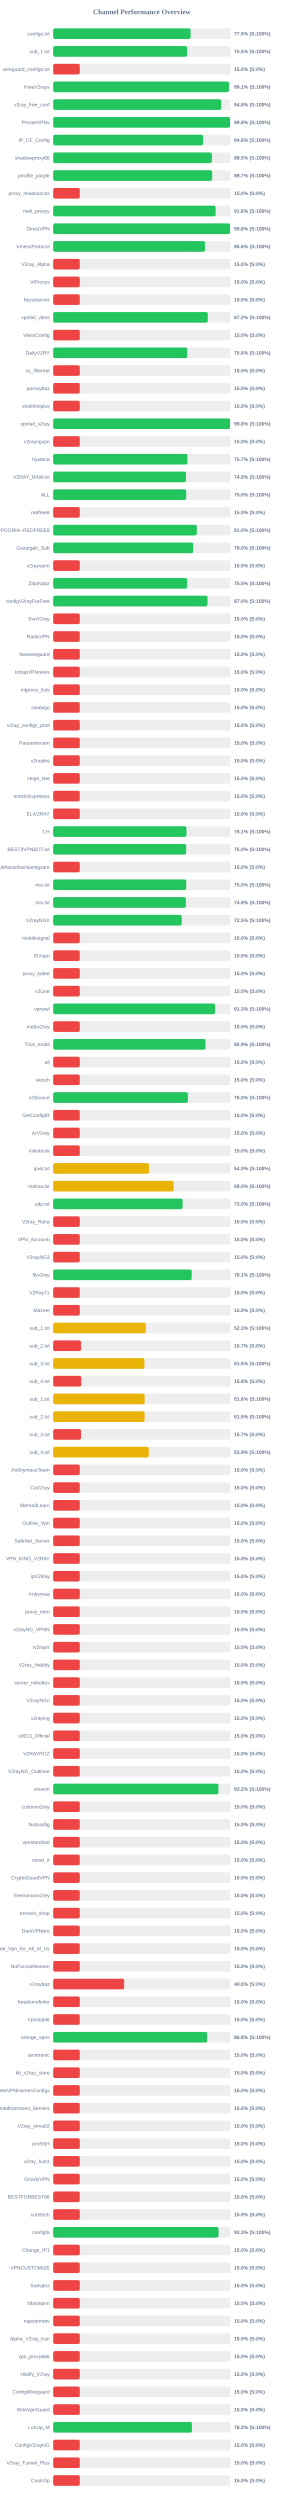
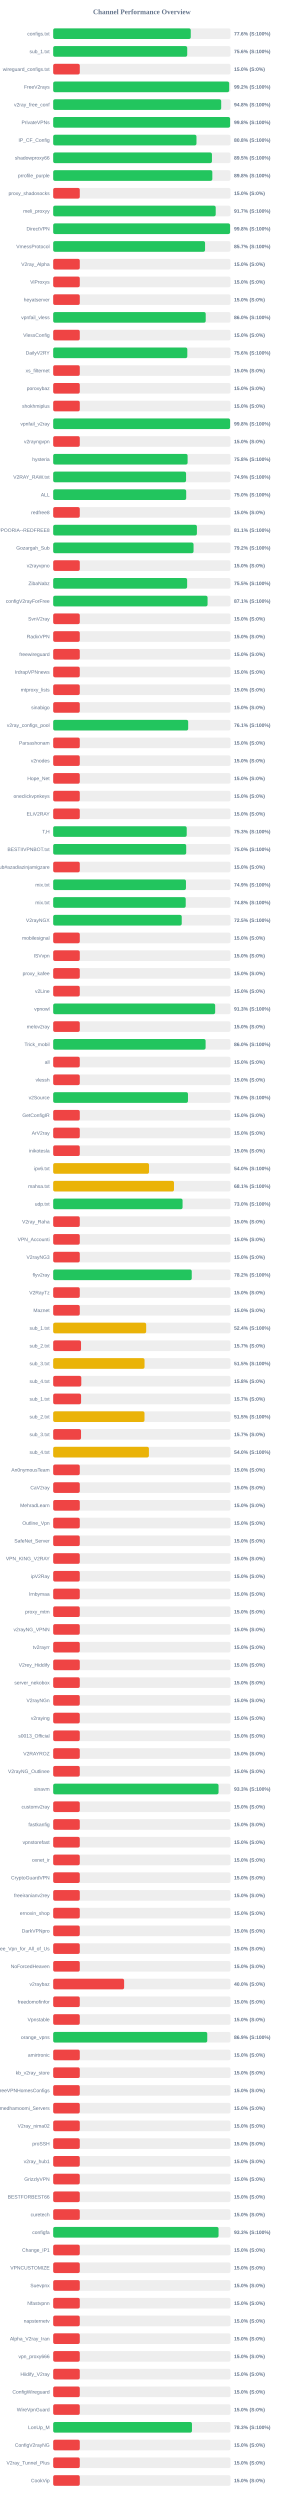
<svg xmlns="http://www.w3.org/2000/svg" width="800" height="7050" version="1.1">
  <style>
        .row { font: 14px Arial; fill: #64748b; }
        .score { font: bold 14px Arial; fill: #64748b; }
    </style>
  <text x="400" y="40" text-anchor="middle" font-size="20px" font-weight="bold" fill="#64748b">Channel Performance Overview</text>
  <rect x="150" y="80" width="500" height="30" fill="#eee" rx="5" />
-   <rect x="150" y="80" width="387.55" height="30" fill="#22c55e" rx="5" />
+   <rect x="150" y="80" width="387.95" height="30" fill="#22c55e" rx="5" />
  <text x="140" y="100" text-anchor="end" class="row">configs.txt</text>
-   <text x="660" y="100" text-anchor="start" class="score">77.5% (S:100%)</text>
+   <text x="660" y="100" text-anchor="start" class="score">77.6% (S:100%)</text>
  <rect x="150" y="130" width="500" height="30" fill="#eee" rx="5" />
-   <rect x="150" y="130" width="377.7" height="30" fill="#22c55e" rx="5" />
+   <rect x="150" y="130" width="377.95" height="30" fill="#22c55e" rx="5" />
  <text x="140" y="150" text-anchor="end" class="row">sub_1.txt</text>
-   <text x="660" y="150" text-anchor="start" class="score">75.5% (S:100%)</text>
+   <text x="660" y="150" text-anchor="start" class="score">75.6% (S:100%)</text>
  <rect x="150" y="180" width="500" height="30" fill="#eee" rx="5" />
  <rect x="150" y="180" width="75.0" height="30" fill="#ef4444" rx="5" />
  <text x="140" y="200" text-anchor="end" class="row">wireguard_configs.txt</text>
  <text x="660" y="200" text-anchor="start" class="score">15.0% (S:0%)</text>
  <rect x="150" y="230" width="500" height="30" fill="#eee" rx="5" />
-   <rect x="150" y="230" width="495.6" height="30" fill="#22c55e" rx="5" />
+   <rect x="150" y="230" width="496.25" height="30" fill="#22c55e" rx="5" />
  <text x="140" y="250" text-anchor="end" class="row">FreeV2rays</text>
-   <text x="660" y="250" text-anchor="start" class="score">99.1% (S:100%)</text>
+   <text x="660" y="250" text-anchor="start" class="score">99.2% (S:100%)</text>
  <rect x="150" y="280" width="500" height="30" fill="#eee" rx="5" />
  <rect x="150" y="280" width="473.75" height="30" fill="#22c55e" rx="5" />
  <text x="140" y="300" text-anchor="end" class="row">v2ray_free_conf</text>
  <text x="660" y="300" text-anchor="start" class="score">94.8% (S:100%)</text>
  <rect x="150" y="330" width="500" height="30" fill="#eee" rx="5" />
-   <rect x="150" y="330" width="498.75" height="30" fill="#22c55e" rx="5" />
+   <rect x="150" y="330" width="498.85" height="30" fill="#22c55e" rx="5" />
  <text x="140" y="350" text-anchor="end" class="row">PrivateVPNs</text>
  <text x="660" y="350" text-anchor="start" class="score">99.8% (S:100%)</text>
  <rect x="150" y="380" width="500" height="30" fill="#eee" rx="5" />
-   <rect x="150" y="380" width="422.85" height="30" fill="#22c55e" rx="5" />
+   <rect x="150" y="380" width="404.05" height="30" fill="#22c55e" rx="5" />
  <text x="140" y="400" text-anchor="end" class="row">IP_CF_Config</text>
-   <text x="660" y="400" text-anchor="start" class="score">84.6% (S:100%)</text>
+   <text x="660" y="400" text-anchor="start" class="score">80.8% (S:100%)</text>
  <rect x="150" y="430" width="500" height="30" fill="#eee" rx="5" />
-   <rect x="150" y="430" width="447.65" height="30" fill="#22c55e" rx="5" />
+   <rect x="150" y="430" width="447.7" height="30" fill="#22c55e" rx="5" />
  <text x="140" y="450" text-anchor="end" class="row">shadowproxy66</text>
  <text x="660" y="450" text-anchor="start" class="score">89.5% (S:100%)</text>
  <rect x="150" y="480" width="500" height="30" fill="#eee" rx="5" />
-   <rect x="150" y="480" width="448.3" height="30" fill="#22c55e" rx="5" />
+   <rect x="150" y="480" width="448.75" height="30" fill="#22c55e" rx="5" />
  <text x="140" y="500" text-anchor="end" class="row">prrofile_purple</text>
-   <text x="660" y="500" text-anchor="start" class="score">89.7% (S:100%)</text>
+   <text x="660" y="500" text-anchor="start" class="score">89.8% (S:100%)</text>
  <rect x="150" y="530" width="500" height="30" fill="#eee" rx="5" />
  <rect x="150" y="530" width="75.0" height="30" fill="#ef4444" rx="5" />
  <text x="140" y="550" text-anchor="end" class="row">proxy_shadosocks</text>
  <text x="660" y="550" text-anchor="start" class="score">15.0% (S:0%)</text>
  <rect x="150" y="580" width="500" height="30" fill="#eee" rx="5" />
-   <rect x="150" y="580" width="458.1" height="30" fill="#22c55e" rx="5" />
+   <rect x="150" y="580" width="458.3" height="30" fill="#22c55e" rx="5" />
  <text x="140" y="600" text-anchor="end" class="row">meli_proxyy</text>
-   <text x="660" y="600" text-anchor="start" class="score">91.6% (S:100%)</text>
+   <text x="660" y="600" text-anchor="start" class="score">91.7% (S:100%)</text>
  <rect x="150" y="630" width="500" height="30" fill="#eee" rx="5" />
-   <rect x="150" y="630" width="498.75" height="30" fill="#22c55e" rx="5" />
+   <rect x="150" y="630" width="498.8" height="30" fill="#22c55e" rx="5" />
  <text x="140" y="650" text-anchor="end" class="row">DirectVPN</text>
  <text x="660" y="650" text-anchor="start" class="score">99.8% (S:100%)</text>
  <rect x="150" y="680" width="500" height="30" fill="#eee" rx="5" />
-   <rect x="150" y="680" width="428.1" height="30" fill="#22c55e" rx="5" />
+   <rect x="150" y="680" width="428.25" height="30" fill="#22c55e" rx="5" />
  <text x="140" y="700" text-anchor="end" class="row">VmessProtocol</text>
-   <text x="660" y="700" text-anchor="start" class="score">85.6% (S:100%)</text>
+   <text x="660" y="700" text-anchor="start" class="score">85.7% (S:100%)</text>
  <rect x="150" y="730" width="500" height="30" fill="#eee" rx="5" />
  <rect x="150" y="730" width="75.0" height="30" fill="#ef4444" rx="5" />
  <text x="140" y="750" text-anchor="end" class="row">V2ray_Alpha</text>
  <text x="660" y="750" text-anchor="start" class="score">15.0% (S:0%)</text>
  <rect x="150" y="780" width="500" height="30" fill="#eee" rx="5" />
  <rect x="150" y="780" width="75.0" height="30" fill="#ef4444" rx="5" />
  <text x="140" y="800" text-anchor="end" class="row">ViProxys</text>
  <text x="660" y="800" text-anchor="start" class="score">15.0% (S:0%)</text>
  <rect x="150" y="830" width="500" height="30" fill="#eee" rx="5" />
  <rect x="150" y="830" width="75.0" height="30" fill="#ef4444" rx="5" />
  <text x="140" y="850" text-anchor="end" class="row">heyatserver</text>
  <text x="660" y="850" text-anchor="start" class="score">15.0% (S:0%)</text>
  <rect x="150" y="880" width="500" height="30" fill="#eee" rx="5" />
-   <rect x="150" y="880" width="435.95" height="30" fill="#22c55e" rx="5" />
+   <rect x="150" y="880" width="430.1" height="30" fill="#22c55e" rx="5" />
  <text x="140" y="900" text-anchor="end" class="row">vpnfail_vless</text>
-   <text x="660" y="900" text-anchor="start" class="score">87.2% (S:100%)</text>
+   <text x="660" y="900" text-anchor="start" class="score">86.0% (S:100%)</text>
  <rect x="150" y="930" width="500" height="30" fill="#eee" rx="5" />
  <rect x="150" y="930" width="75.0" height="30" fill="#ef4444" rx="5" />
  <text x="140" y="950" text-anchor="end" class="row">VlessConfig</text>
  <text x="660" y="950" text-anchor="start" class="score">15.0% (S:0%)</text>
  <rect x="150" y="980" width="500" height="30" fill="#eee" rx="5" />
-   <rect x="150" y="980" width="378.1" height="30" fill="#22c55e" rx="5" />
+   <rect x="150" y="980" width="378.2" height="30" fill="#22c55e" rx="5" />
  <text x="140" y="1000" text-anchor="end" class="row">DailyV2RY</text>
  <text x="660" y="1000" text-anchor="start" class="score">75.6% (S:100%)</text>
  <rect x="150" y="1030" width="500" height="30" fill="#eee" rx="5" />
  <rect x="150" y="1030" width="75.0" height="30" fill="#ef4444" rx="5" />
  <text x="140" y="1050" text-anchor="end" class="row">xs_filternet</text>
  <text x="660" y="1050" text-anchor="start" class="score">15.0% (S:0%)</text>
  <rect x="150" y="1080" width="500" height="30" fill="#eee" rx="5" />
  <rect x="150" y="1080" width="75.0" height="30" fill="#ef4444" rx="5" />
  <text x="140" y="1100" text-anchor="end" class="row">poroxybaz</text>
  <text x="660" y="1100" text-anchor="start" class="score">15.0% (S:0%)</text>
  <rect x="150" y="1130" width="500" height="30" fill="#eee" rx="5" />
  <rect x="150" y="1130" width="75.0" height="30" fill="#ef4444" rx="5" />
  <text x="140" y="1150" text-anchor="end" class="row">shokhmiplus</text>
  <text x="660" y="1150" text-anchor="start" class="score">15.0% (S:0%)</text>
  <rect x="150" y="1180" width="500" height="30" fill="#eee" rx="5" />
-   <rect x="150" y="1180" width="498.75" height="30" fill="#22c55e" rx="5" />
+   <rect x="150" y="1180" width="498.85" height="30" fill="#22c55e" rx="5" />
  <text x="140" y="1200" text-anchor="end" class="row">vpnfail_v2ray</text>
  <text x="660" y="1200" text-anchor="start" class="score">99.8% (S:100%)</text>
  <rect x="150" y="1230" width="500" height="30" fill="#eee" rx="5" />
  <rect x="150" y="1230" width="75.0" height="30" fill="#ef4444" rx="5" />
  <text x="140" y="1250" text-anchor="end" class="row">v2rayngvpn</text>
  <text x="660" y="1250" text-anchor="start" class="score">15.0% (S:0%)</text>
  <rect x="150" y="1280" width="500" height="30" fill="#eee" rx="5" />
-   <rect x="150" y="1280" width="378.7" height="30" fill="#22c55e" rx="5" />
+   <rect x="150" y="1280" width="379.05" height="30" fill="#22c55e" rx="5" />
  <text x="140" y="1300" text-anchor="end" class="row">hysteria</text>
-   <text x="660" y="1300" text-anchor="start" class="score">75.7% (S:100%)</text>
+   <text x="660" y="1300" text-anchor="start" class="score">75.8% (S:100%)</text>
  <rect x="150" y="1330" width="500" height="30" fill="#eee" rx="5" />
-   <rect x="150" y="1330" width="374.35" height="30" fill="#22c55e" rx="5" />
+   <rect x="150" y="1330" width="374.7" height="30" fill="#22c55e" rx="5" />
  <text x="140" y="1350" text-anchor="end" class="row">V2RAY_RAW.txt</text>
  <text x="660" y="1350" text-anchor="start" class="score">74.9% (S:100%)</text>
  <rect x="150" y="1380" width="500" height="30" fill="#eee" rx="5" />
-   <rect x="150" y="1380" width="375.0" height="30" fill="#22c55e" rx="5" />
+   <rect x="150" y="1380" width="375.05" height="30" fill="#22c55e" rx="5" />
  <text x="140" y="1400" text-anchor="end" class="row">ALL</text>
  <text x="660" y="1400" text-anchor="start" class="score">75.0% (S:100%)</text>
  <rect x="150" y="1430" width="500" height="30" fill="#eee" rx="5" />
  <rect x="150" y="1430" width="75.0" height="30" fill="#ef4444" rx="5" />
  <text x="140" y="1450" text-anchor="end" class="row">redfree8</text>
  <text x="660" y="1450" text-anchor="start" class="score">15.0% (S:0%)</text>
  <rect x="150" y="1480" width="500" height="30" fill="#eee" rx="5" />
-   <rect x="150" y="1480" width="405.1" height="30" fill="#22c55e" rx="5" />
+   <rect x="150" y="1480" width="405.3" height="30" fill="#22c55e" rx="5" />
  <text x="140" y="1500" text-anchor="end" class="row">POORIA--REDFREE8.txt#POORIA--REDFREE8</text>
-   <text x="660" y="1500" text-anchor="start" class="score">81.0% (S:100%)</text>
+   <text x="660" y="1500" text-anchor="start" class="score">81.1% (S:100%)</text>
  <rect x="150" y="1530" width="500" height="30" fill="#eee" rx="5" />
-   <rect x="150" y="1530" width="394.95" height="30" fill="#22c55e" rx="5" />
+   <rect x="150" y="1530" width="395.8" height="30" fill="#22c55e" rx="5" />
  <text x="140" y="1550" text-anchor="end" class="row">Gozargah_Sub</text>
-   <text x="660" y="1550" text-anchor="start" class="score">79.0% (S:100%)</text>
+   <text x="660" y="1550" text-anchor="start" class="score">79.2% (S:100%)</text>
  <rect x="150" y="1580" width="500" height="30" fill="#eee" rx="5" />
  <rect x="150" y="1580" width="75.0" height="30" fill="#ef4444" rx="5" />
  <text x="140" y="1600" text-anchor="end" class="row">v2rayvpno</text>
  <text x="660" y="1600" text-anchor="start" class="score">15.0% (S:0%)</text>
  <rect x="150" y="1630" width="500" height="30" fill="#eee" rx="5" />
  <rect x="150" y="1630" width="377.7" height="30" fill="#22c55e" rx="5" />
  <text x="140" y="1650" text-anchor="end" class="row">ZibaNabz</text>
  <text x="660" y="1650" text-anchor="start" class="score">75.5% (S:100%)</text>
  <rect x="150" y="1680" width="500" height="30" fill="#eee" rx="5" />
-   <rect x="150" y="1680" width="435.2" height="30" fill="#22c55e" rx="5" />
+   <rect x="150" y="1680" width="435.35" height="30" fill="#22c55e" rx="5" />
  <text x="140" y="1700" text-anchor="end" class="row">configV2rayForFree</text>
-   <text x="660" y="1700" text-anchor="start" class="score">87.0% (S:100%)</text>
+   <text x="660" y="1700" text-anchor="start" class="score">87.1% (S:100%)</text>
  <rect x="150" y="1730" width="500" height="30" fill="#eee" rx="5" />
  <rect x="150" y="1730" width="75.0" height="30" fill="#ef4444" rx="5" />
  <text x="140" y="1750" text-anchor="end" class="row">SvnV2ray</text>
  <text x="660" y="1750" text-anchor="start" class="score">15.0% (S:0%)</text>
  <rect x="150" y="1780" width="500" height="30" fill="#eee" rx="5" />
  <rect x="150" y="1780" width="75.0" height="30" fill="#ef4444" rx="5" />
  <text x="140" y="1800" text-anchor="end" class="row">RadixVPN</text>
  <text x="660" y="1800" text-anchor="start" class="score">15.0% (S:0%)</text>
  <rect x="150" y="1830" width="500" height="30" fill="#eee" rx="5" />
  <rect x="150" y="1830" width="75.0" height="30" fill="#ef4444" rx="5" />
  <text x="140" y="1850" text-anchor="end" class="row">freewireguard</text>
  <text x="660" y="1850" text-anchor="start" class="score">15.0% (S:0%)</text>
  <rect x="150" y="1880" width="500" height="30" fill="#eee" rx="5" />
  <rect x="150" y="1880" width="75.0" height="30" fill="#ef4444" rx="5" />
  <text x="140" y="1900" text-anchor="end" class="row">IrdrapVPNnews</text>
  <text x="660" y="1900" text-anchor="start" class="score">15.0% (S:0%)</text>
  <rect x="150" y="1930" width="500" height="30" fill="#eee" rx="5" />
  <rect x="150" y="1930" width="75.0" height="30" fill="#ef4444" rx="5" />
  <text x="140" y="1950" text-anchor="end" class="row">mtproxy_lists</text>
  <text x="660" y="1950" text-anchor="start" class="score">15.0% (S:0%)</text>
  <rect x="150" y="1980" width="500" height="30" fill="#eee" rx="5" />
  <rect x="150" y="1980" width="75.0" height="30" fill="#ef4444" rx="5" />
  <text x="140" y="2000" text-anchor="end" class="row">sinabigo</text>
  <text x="660" y="2000" text-anchor="start" class="score">15.0% (S:0%)</text>
  <rect x="150" y="2030" width="500" height="30" fill="#eee" rx="5" />
-   <rect x="150" y="2030" width="75.0" height="30" fill="#ef4444" rx="5" />
+   <rect x="150" y="2030" width="380.65" height="30" fill="#22c55e" rx="5" />
  <text x="140" y="2050" text-anchor="end" class="row">v2ray_configs_pool</text>
-   <text x="660" y="2050" text-anchor="start" class="score">15.0% (S:0%)</text>
+   <text x="660" y="2050" text-anchor="start" class="score">76.1% (S:100%)</text>
  <rect x="150" y="2080" width="500" height="30" fill="#eee" rx="5" />
  <rect x="150" y="2080" width="75.0" height="30" fill="#ef4444" rx="5" />
  <text x="140" y="2100" text-anchor="end" class="row">Parsashonam</text>
  <text x="660" y="2100" text-anchor="start" class="score">15.0% (S:0%)</text>
  <rect x="150" y="2130" width="500" height="30" fill="#eee" rx="5" />
  <rect x="150" y="2130" width="75.0" height="30" fill="#ef4444" rx="5" />
  <text x="140" y="2150" text-anchor="end" class="row">v2nodes</text>
  <text x="660" y="2150" text-anchor="start" class="score">15.0% (S:0%)</text>
  <rect x="150" y="2180" width="500" height="30" fill="#eee" rx="5" />
  <rect x="150" y="2180" width="75.0" height="30" fill="#ef4444" rx="5" />
  <text x="140" y="2200" text-anchor="end" class="row">Hope_Net</text>
  <text x="660" y="2200" text-anchor="start" class="score">15.0% (S:0%)</text>
  <rect x="150" y="2230" width="500" height="30" fill="#eee" rx="5" />
  <rect x="150" y="2230" width="75.0" height="30" fill="#ef4444" rx="5" />
  <text x="140" y="2250" text-anchor="end" class="row">oneclickvpnkeys</text>
  <text x="660" y="2250" text-anchor="start" class="score">15.0% (S:0%)</text>
  <rect x="150" y="2280" width="500" height="30" fill="#eee" rx="5" />
  <rect x="150" y="2280" width="75.0" height="30" fill="#ef4444" rx="5" />
  <text x="140" y="2300" text-anchor="end" class="row">ELiV2RAY</text>
  <text x="660" y="2300" text-anchor="start" class="score">15.0% (S:0%)</text>
  <rect x="150" y="2330" width="500" height="30" fill="#eee" rx="5" />
-   <rect x="150" y="2330" width="375.7" height="30" fill="#22c55e" rx="5" />
+   <rect x="150" y="2330" width="376.55" height="30" fill="#22c55e" rx="5" />
  <text x="140" y="2350" text-anchor="end" class="row">T,H</text>
-   <text x="660" y="2350" text-anchor="start" class="score">75.1% (S:100%)</text>
+   <text x="660" y="2350" text-anchor="start" class="score">75.3% (S:100%)</text>
  <rect x="150" y="2380" width="500" height="30" fill="#eee" rx="5" />
-   <rect x="150" y="2380" width="374.95" height="30" fill="#22c55e" rx="5" />
+   <rect x="150" y="2380" width="375.1" height="30" fill="#22c55e" rx="5" />
  <text x="140" y="2400" text-anchor="end" class="row">BESTIIVPNBOT.txt</text>
  <text x="660" y="2400" text-anchor="start" class="score">75.0% (S:100%)</text>
  <rect x="150" y="2430" width="500" height="30" fill="#eee" rx="5" />
  <rect x="150" y="2430" width="75.0" height="30" fill="#ef4444" rx="5" />
  <text x="140" y="2450" text-anchor="end" class="row">Sub#azadiazinjamigzare</text>
  <text x="660" y="2450" text-anchor="start" class="score">15.0% (S:0%)</text>
  <rect x="150" y="2480" width="500" height="30" fill="#eee" rx="5" />
-   <rect x="150" y="2480" width="375.15" height="30" fill="#22c55e" rx="5" />
+   <rect x="150" y="2480" width="374.4" height="30" fill="#22c55e" rx="5" />
  <text x="140" y="2500" text-anchor="end" class="row">mix.txt</text>
-   <text x="660" y="2500" text-anchor="start" class="score">75.0% (S:100%)</text>
+   <text x="660" y="2500" text-anchor="start" class="score">74.9% (S:100%)</text>
  <rect x="150" y="2530" width="500" height="30" fill="#eee" rx="5" />
-   <rect x="150" y="2530" width="374.2" height="30" fill="#22c55e" rx="5" />
+   <rect x="150" y="2530" width="373.75" height="30" fill="#22c55e" rx="5" />
  <text x="140" y="2550" text-anchor="end" class="row">mix.txt</text>
  <text x="660" y="2550" text-anchor="start" class="score">74.8% (S:100%)</text>
  <rect x="150" y="2580" width="500" height="30" fill="#eee" rx="5" />
  <rect x="150" y="2580" width="362.5" height="30" fill="#22c55e" rx="5" />
  <text x="140" y="2600" text-anchor="end" class="row">V2rayNGX</text>
  <text x="660" y="2600" text-anchor="start" class="score">72.5% (S:100%)</text>
  <rect x="150" y="2630" width="500" height="30" fill="#eee" rx="5" />
  <rect x="150" y="2630" width="75.0" height="30" fill="#ef4444" rx="5" />
  <text x="140" y="2650" text-anchor="end" class="row">mobilesignal</text>
  <text x="660" y="2650" text-anchor="start" class="score">15.0% (S:0%)</text>
  <rect x="150" y="2680" width="500" height="30" fill="#eee" rx="5" />
  <rect x="150" y="2680" width="75.0" height="30" fill="#ef4444" rx="5" />
  <text x="140" y="2700" text-anchor="end" class="row">ISVvpn</text>
  <text x="660" y="2700" text-anchor="start" class="score">15.0% (S:0%)</text>
  <rect x="150" y="2730" width="500" height="30" fill="#eee" rx="5" />
  <rect x="150" y="2730" width="75.0" height="30" fill="#ef4444" rx="5" />
  <text x="140" y="2750" text-anchor="end" class="row">proxy_kafee</text>
  <text x="660" y="2750" text-anchor="start" class="score">15.0% (S:0%)</text>
  <rect x="150" y="2780" width="500" height="30" fill="#eee" rx="5" />
  <rect x="150" y="2780" width="75.0" height="30" fill="#ef4444" rx="5" />
  <text x="140" y="2800" text-anchor="end" class="row">v2Line</text>
  <text x="660" y="2800" text-anchor="start" class="score">15.0% (S:0%)</text>
  <rect x="150" y="2830" width="500" height="30" fill="#eee" rx="5" />
-   <rect x="150" y="2830" width="456.55" height="30" fill="#22c55e" rx="5" />
+   <rect x="150" y="2830" width="456.75" height="30" fill="#22c55e" rx="5" />
  <text x="140" y="2850" text-anchor="end" class="row">vpnowl</text>
  <text x="660" y="2850" text-anchor="start" class="score">91.3% (S:100%)</text>
  <rect x="150" y="2880" width="500" height="30" fill="#eee" rx="5" />
  <rect x="150" y="2880" width="75.0" height="30" fill="#ef4444" rx="5" />
  <text x="140" y="2900" text-anchor="end" class="row">melov2ray</text>
  <text x="660" y="2900" text-anchor="start" class="score">15.0% (S:0%)</text>
  <rect x="150" y="2930" width="500" height="30" fill="#eee" rx="5" />
-   <rect x="150" y="2930" width="429.7" height="30" fill="#22c55e" rx="5" />
+   <rect x="150" y="2930" width="429.8" height="30" fill="#22c55e" rx="5" />
  <text x="140" y="2950" text-anchor="end" class="row">Trick_mobil</text>
-   <text x="660" y="2950" text-anchor="start" class="score">85.9% (S:100%)</text>
+   <text x="660" y="2950" text-anchor="start" class="score">86.0% (S:100%)</text>
  <rect x="150" y="2980" width="500" height="30" fill="#eee" rx="5" />
  <rect x="150" y="2980" width="75.0" height="30" fill="#ef4444" rx="5" />
  <text x="140" y="3000" text-anchor="end" class="row">all</text>
  <text x="660" y="3000" text-anchor="start" class="score">15.0% (S:0%)</text>
  <rect x="150" y="3030" width="500" height="30" fill="#eee" rx="5" />
  <rect x="150" y="3030" width="75.0" height="30" fill="#ef4444" rx="5" />
  <text x="140" y="3050" text-anchor="end" class="row">vlessh</text>
  <text x="660" y="3050" text-anchor="start" class="score">15.0% (S:0%)</text>
  <rect x="150" y="3080" width="500" height="30" fill="#eee" rx="5" />
-   <rect x="150" y="3080" width="379.85" height="30" fill="#22c55e" rx="5" />
+   <rect x="150" y="3080" width="380.1" height="30" fill="#22c55e" rx="5" />
  <text x="140" y="3100" text-anchor="end" class="row">v2Source</text>
  <text x="660" y="3100" text-anchor="start" class="score">76.0% (S:100%)</text>
  <rect x="150" y="3130" width="500" height="30" fill="#eee" rx="5" />
  <rect x="150" y="3130" width="75.0" height="30" fill="#ef4444" rx="5" />
  <text x="140" y="3150" text-anchor="end" class="row">GetConfigIR</text>
  <text x="660" y="3150" text-anchor="start" class="score">15.0% (S:0%)</text>
  <rect x="150" y="3180" width="500" height="30" fill="#eee" rx="5" />
  <rect x="150" y="3180" width="75.0" height="30" fill="#ef4444" rx="5" />
  <text x="140" y="3200" text-anchor="end" class="row">ArV2ray</text>
  <text x="660" y="3200" text-anchor="start" class="score">15.0% (S:0%)</text>
  <rect x="150" y="3230" width="500" height="30" fill="#eee" rx="5" />
  <rect x="150" y="3230" width="75.0" height="30" fill="#ef4444" rx="5" />
  <text x="140" y="3250" text-anchor="end" class="row">inikotesla</text>
  <text x="660" y="3250" text-anchor="start" class="score">15.0% (S:0%)</text>
  <rect x="150" y="3280" width="500" height="30" fill="#eee" rx="5" />
  <rect x="150" y="3280" width="270.25" height="30" fill="#eab308" rx="5" />
  <text x="140" y="3300" text-anchor="end" class="row">ipv6.txt</text>
  <text x="660" y="3300" text-anchor="start" class="score">54.0% (S:100%)</text>
  <rect x="150" y="3330" width="500" height="30" fill="#eee" rx="5" />
-   <rect x="150" y="3330" width="339.85" height="30" fill="#eab308" rx="5" />
+   <rect x="150" y="3330" width="340.65" height="30" fill="#eab308" rx="5" />
  <text x="140" y="3350" text-anchor="end" class="row">mahsa.txt</text>
-   <text x="660" y="3350" text-anchor="start" class="score">68.0% (S:100%)</text>
+   <text x="660" y="3350" text-anchor="start" class="score">68.1% (S:100%)</text>
  <rect x="150" y="3380" width="500" height="30" fill="#eee" rx="5" />
-   <rect x="150" y="3380" width="364.9" height="30" fill="#22c55e" rx="5" />
+   <rect x="150" y="3380" width="364.85" height="30" fill="#22c55e" rx="5" />
  <text x="140" y="3400" text-anchor="end" class="row">udp.txt</text>
  <text x="660" y="3400" text-anchor="start" class="score">73.0% (S:100%)</text>
  <rect x="150" y="3430" width="500" height="30" fill="#eee" rx="5" />
  <rect x="150" y="3430" width="75.0" height="30" fill="#ef4444" rx="5" />
  <text x="140" y="3450" text-anchor="end" class="row">V2ray_Raha</text>
  <text x="660" y="3450" text-anchor="start" class="score">15.0% (S:0%)</text>
  <rect x="150" y="3480" width="500" height="30" fill="#eee" rx="5" />
  <rect x="150" y="3480" width="75.0" height="30" fill="#ef4444" rx="5" />
  <text x="140" y="3500" text-anchor="end" class="row">VPN_Accounti</text>
  <text x="660" y="3500" text-anchor="start" class="score">15.0% (S:0%)</text>
  <rect x="150" y="3530" width="500" height="30" fill="#eee" rx="5" />
  <rect x="150" y="3530" width="75.0" height="30" fill="#ef4444" rx="5" />
  <text x="140" y="3550" text-anchor="end" class="row">V2rayNG3</text>
  <text x="660" y="3550" text-anchor="start" class="score">15.0% (S:0%)</text>
  <rect x="150" y="3580" width="500" height="30" fill="#eee" rx="5" />
-   <rect x="150" y="3580" width="390.6" height="30" fill="#22c55e" rx="5" />
+   <rect x="150" y="3580" width="390.75" height="30" fill="#22c55e" rx="5" />
  <text x="140" y="3600" text-anchor="end" class="row">flyv2ray</text>
-   <text x="660" y="3600" text-anchor="start" class="score">78.1% (S:100%)</text>
+   <text x="660" y="3600" text-anchor="start" class="score">78.2% (S:100%)</text>
  <rect x="150" y="3630" width="500" height="30" fill="#eee" rx="5" />
  <rect x="150" y="3630" width="75.0" height="30" fill="#ef4444" rx="5" />
  <text x="140" y="3650" text-anchor="end" class="row">V2RayTz</text>
  <text x="660" y="3650" text-anchor="start" class="score">15.0% (S:0%)</text>
  <rect x="150" y="3680" width="500" height="30" fill="#eee" rx="5" />
  <rect x="150" y="3680" width="75.0" height="30" fill="#ef4444" rx="5" />
  <text x="140" y="3700" text-anchor="end" class="row">Maznet</text>
  <text x="660" y="3700" text-anchor="start" class="score">15.0% (S:0%)</text>
  <rect x="150" y="3730" width="500" height="30" fill="#eee" rx="5" />
-   <rect x="150" y="3730" width="261.3" height="30" fill="#eab308" rx="5" />
+   <rect x="150" y="3730" width="262.2" height="30" fill="#eab308" rx="5" />
  <text x="140" y="3750" text-anchor="end" class="row">sub_1.txt</text>
-   <text x="660" y="3750" text-anchor="start" class="score">52.3% (S:100%)</text>
+   <text x="660" y="3750" text-anchor="start" class="score">52.4% (S:100%)</text>
  <rect x="150" y="3780" width="500" height="30" fill="#eee" rx="5" />
  <rect x="150" y="3780" width="78.5" height="30" fill="#ef4444" rx="5" />
  <text x="140" y="3800" text-anchor="end" class="row">sub_2.txt</text>
  <text x="660" y="3800" text-anchor="start" class="score">15.7% (S:0%)</text>
  <rect x="150" y="3830" width="500" height="30" fill="#eee" rx="5" />
-   <rect x="150" y="3830" width="257.3" height="30" fill="#eab308" rx="5" />
+   <rect x="150" y="3830" width="257.6" height="30" fill="#eab308" rx="5" />
  <text x="140" y="3850" text-anchor="end" class="row">sub_3.txt</text>
  <text x="660" y="3850" text-anchor="start" class="score">51.5% (S:100%)</text>
  <rect x="150" y="3880" width="500" height="30" fill="#eee" rx="5" />
  <rect x="150" y="3880" width="79.25" height="30" fill="#ef4444" rx="5" />
  <text x="140" y="3900" text-anchor="end" class="row">sub_4.txt</text>
  <text x="660" y="3900" text-anchor="start" class="score">15.8% (S:0%)</text>
  <rect x="150" y="3930" width="500" height="30" fill="#eee" rx="5" />
-   <rect x="150" y="3930" width="257.85" height="30" fill="#eab308" rx="5" />
+   <rect x="150" y="3930" width="78.65" height="30" fill="#ef4444" rx="5" />
  <text x="140" y="3950" text-anchor="end" class="row">sub_1.txt</text>
-   <text x="660" y="3950" text-anchor="start" class="score">51.6% (S:100%)</text>
+   <text x="660" y="3950" text-anchor="start" class="score">15.7% (S:0%)</text>
  <rect x="150" y="3980" width="500" height="30" fill="#eee" rx="5" />
-   <rect x="150" y="3980" width="257.75" height="30" fill="#eab308" rx="5" />
+   <rect x="150" y="3980" width="257.5" height="30" fill="#eab308" rx="5" />
  <text x="140" y="4000" text-anchor="end" class="row">sub_2.txt</text>
  <text x="660" y="4000" text-anchor="start" class="score">51.5% (S:100%)</text>
  <rect x="150" y="4030" width="500" height="30" fill="#eee" rx="5" />
  <rect x="150" y="4030" width="78.5" height="30" fill="#ef4444" rx="5" />
  <text x="140" y="4050" text-anchor="end" class="row">sub_3.txt</text>
  <text x="660" y="4050" text-anchor="start" class="score">15.7% (S:0%)</text>
  <rect x="150" y="4080" width="500" height="30" fill="#eee" rx="5" />
-   <rect x="150" y="4080" width="269.6" height="30" fill="#eab308" rx="5" />
+   <rect x="150" y="4080" width="269.95" height="30" fill="#eab308" rx="5" />
  <text x="140" y="4100" text-anchor="end" class="row">sub_4.txt</text>
-   <text x="660" y="4100" text-anchor="start" class="score">53.9% (S:100%)</text>
+   <text x="660" y="4100" text-anchor="start" class="score">54.0% (S:100%)</text>
  <rect x="150" y="4130" width="500" height="30" fill="#eee" rx="5" />
  <rect x="150" y="4130" width="75.0" height="30" fill="#ef4444" rx="5" />
  <text x="140" y="4150" text-anchor="end" class="row">An0nymousTeam</text>
  <text x="660" y="4150" text-anchor="start" class="score">15.0% (S:0%)</text>
  <rect x="150" y="4180" width="500" height="30" fill="#eee" rx="5" />
  <rect x="150" y="4180" width="75.0" height="30" fill="#ef4444" rx="5" />
  <text x="140" y="4200" text-anchor="end" class="row">CaV2ray</text>
  <text x="660" y="4200" text-anchor="start" class="score">15.0% (S:0%)</text>
  <rect x="150" y="4230" width="500" height="30" fill="#eee" rx="5" />
  <rect x="150" y="4230" width="75.0" height="30" fill="#ef4444" rx="5" />
  <text x="140" y="4250" text-anchor="end" class="row">MehradLearn</text>
  <text x="660" y="4250" text-anchor="start" class="score">15.0% (S:0%)</text>
  <rect x="150" y="4280" width="500" height="30" fill="#eee" rx="5" />
  <rect x="150" y="4280" width="75.0" height="30" fill="#ef4444" rx="5" />
  <text x="140" y="4300" text-anchor="end" class="row">Outline_Vpn</text>
  <text x="660" y="4300" text-anchor="start" class="score">15.0% (S:0%)</text>
  <rect x="150" y="4330" width="500" height="30" fill="#eee" rx="5" />
  <rect x="150" y="4330" width="75.0" height="30" fill="#ef4444" rx="5" />
  <text x="140" y="4350" text-anchor="end" class="row">SafeNet_Server</text>
  <text x="660" y="4350" text-anchor="start" class="score">15.0% (S:0%)</text>
  <rect x="150" y="4380" width="500" height="30" fill="#eee" rx="5" />
  <rect x="150" y="4380" width="75.0" height="30" fill="#ef4444" rx="5" />
  <text x="140" y="4400" text-anchor="end" class="row">VPN_KING_V2RAY</text>
  <text x="660" y="4400" text-anchor="start" class="score">15.0% (S:0%)</text>
  <rect x="150" y="4430" width="500" height="30" fill="#eee" rx="5" />
  <rect x="150" y="4430" width="75.0" height="30" fill="#ef4444" rx="5" />
  <text x="140" y="4450" text-anchor="end" class="row">ipV2Ray</text>
  <text x="660" y="4450" text-anchor="start" class="score">15.0% (S:0%)</text>
  <rect x="150" y="4480" width="500" height="30" fill="#eee" rx="5" />
  <rect x="150" y="4480" width="75.0" height="30" fill="#ef4444" rx="5" />
  <text x="140" y="4500" text-anchor="end" class="row">lrnbymaa</text>
  <text x="660" y="4500" text-anchor="start" class="score">15.0% (S:0%)</text>
  <rect x="150" y="4530" width="500" height="30" fill="#eee" rx="5" />
  <rect x="150" y="4530" width="75.0" height="30" fill="#ef4444" rx="5" />
  <text x="140" y="4550" text-anchor="end" class="row">proxy_mtm</text>
  <text x="660" y="4550" text-anchor="start" class="score">15.0% (S:0%)</text>
  <rect x="150" y="4580" width="500" height="30" fill="#eee" rx="5" />
  <rect x="150" y="4580" width="75.0" height="30" fill="#ef4444" rx="5" />
  <text x="140" y="4600" text-anchor="end" class="row">v2rayNG_VPNN</text>
  <text x="660" y="4600" text-anchor="start" class="score">15.0% (S:0%)</text>
  <rect x="150" y="4630" width="500" height="30" fill="#eee" rx="5" />
  <rect x="150" y="4630" width="75.0" height="30" fill="#ef4444" rx="5" />
  <text x="140" y="4650" text-anchor="end" class="row">tv2rayrr</text>
  <text x="660" y="4650" text-anchor="start" class="score">15.0% (S:0%)</text>
  <rect x="150" y="4680" width="500" height="30" fill="#eee" rx="5" />
  <rect x="150" y="4680" width="75.0" height="30" fill="#ef4444" rx="5" />
  <text x="140" y="4700" text-anchor="end" class="row">V2rey_Hiddify</text>
  <text x="660" y="4700" text-anchor="start" class="score">15.0% (S:0%)</text>
  <rect x="150" y="4730" width="500" height="30" fill="#eee" rx="5" />
  <rect x="150" y="4730" width="75.0" height="30" fill="#ef4444" rx="5" />
  <text x="140" y="4750" text-anchor="end" class="row">server_nekobox</text>
  <text x="660" y="4750" text-anchor="start" class="score">15.0% (S:0%)</text>
  <rect x="150" y="4780" width="500" height="30" fill="#eee" rx="5" />
  <rect x="150" y="4780" width="75.0" height="30" fill="#ef4444" rx="5" />
  <text x="140" y="4800" text-anchor="end" class="row">V2rayNGn</text>
  <text x="660" y="4800" text-anchor="start" class="score">15.0% (S:0%)</text>
  <rect x="150" y="4830" width="500" height="30" fill="#eee" rx="5" />
  <rect x="150" y="4830" width="75.0" height="30" fill="#ef4444" rx="5" />
  <text x="140" y="4850" text-anchor="end" class="row">v2raying</text>
  <text x="660" y="4850" text-anchor="start" class="score">15.0% (S:0%)</text>
  <rect x="150" y="4880" width="500" height="30" fill="#eee" rx="5" />
  <rect x="150" y="4880" width="75.0" height="30" fill="#ef4444" rx="5" />
  <text x="140" y="4900" text-anchor="end" class="row">s0013_Official</text>
  <text x="660" y="4900" text-anchor="start" class="score">15.0% (S:0%)</text>
  <rect x="150" y="4930" width="500" height="30" fill="#eee" rx="5" />
  <rect x="150" y="4930" width="75.0" height="30" fill="#ef4444" rx="5" />
  <text x="140" y="4950" text-anchor="end" class="row">V2RAYROZ</text>
  <text x="660" y="4950" text-anchor="start" class="score">15.0% (S:0%)</text>
  <rect x="150" y="4980" width="500" height="30" fill="#eee" rx="5" />
  <rect x="150" y="4980" width="75.0" height="30" fill="#ef4444" rx="5" />
  <text x="140" y="5000" text-anchor="end" class="row">V2rayNG_Outlinee</text>
  <text x="660" y="5000" text-anchor="start" class="score">15.0% (S:0%)</text>
  <rect x="150" y="5030" width="500" height="30" fill="#eee" rx="5" />
-   <rect x="150" y="5030" width="466.05" height="30" fill="#22c55e" rx="5" />
+   <rect x="150" y="5030" width="466.3" height="30" fill="#22c55e" rx="5" />
  <text x="140" y="5050" text-anchor="end" class="row">sinavm</text>
-   <text x="660" y="5050" text-anchor="start" class="score">93.2% (S:100%)</text>
+   <text x="660" y="5050" text-anchor="start" class="score">93.3% (S:100%)</text>
  <rect x="150" y="5080" width="500" height="30" fill="#eee" rx="5" />
  <rect x="150" y="5080" width="75.0" height="30" fill="#ef4444" rx="5" />
  <text x="140" y="5100" text-anchor="end" class="row">customv2ray</text>
  <text x="660" y="5100" text-anchor="start" class="score">15.0% (S:0%)</text>
  <rect x="150" y="5130" width="500" height="30" fill="#eee" rx="5" />
  <rect x="150" y="5130" width="75.0" height="30" fill="#ef4444" rx="5" />
  <text x="140" y="5150" text-anchor="end" class="row">fastkanfig</text>
  <text x="660" y="5150" text-anchor="start" class="score">15.0% (S:0%)</text>
  <rect x="150" y="5180" width="500" height="30" fill="#eee" rx="5" />
  <rect x="150" y="5180" width="75.0" height="30" fill="#ef4444" rx="5" />
  <text x="140" y="5200" text-anchor="end" class="row">vpnstorefast</text>
  <text x="660" y="5200" text-anchor="start" class="score">15.0% (S:0%)</text>
  <rect x="150" y="5230" width="500" height="30" fill="#eee" rx="5" />
  <rect x="150" y="5230" width="75.0" height="30" fill="#ef4444" rx="5" />
  <text x="140" y="5250" text-anchor="end" class="row">oxnet_ir</text>
  <text x="660" y="5250" text-anchor="start" class="score">15.0% (S:0%)</text>
  <rect x="150" y="5280" width="500" height="30" fill="#eee" rx="5" />
  <rect x="150" y="5280" width="75.0" height="30" fill="#ef4444" rx="5" />
  <text x="140" y="5300" text-anchor="end" class="row">CryptoGuardVPN</text>
  <text x="660" y="5300" text-anchor="start" class="score">15.0% (S:0%)</text>
  <rect x="150" y="5330" width="500" height="30" fill="#eee" rx="5" />
  <rect x="150" y="5330" width="75.0" height="30" fill="#ef4444" rx="5" />
  <text x="140" y="5350" text-anchor="end" class="row">freeiranianv2rey</text>
  <text x="660" y="5350" text-anchor="start" class="score">15.0% (S:0%)</text>
  <rect x="150" y="5380" width="500" height="30" fill="#eee" rx="5" />
  <rect x="150" y="5380" width="75.0" height="30" fill="#ef4444" rx="5" />
  <text x="140" y="5400" text-anchor="end" class="row">ernoxin_shop</text>
  <text x="660" y="5400" text-anchor="start" class="score">15.0% (S:0%)</text>
  <rect x="150" y="5430" width="500" height="30" fill="#eee" rx="5" />
  <rect x="150" y="5430" width="75.0" height="30" fill="#ef4444" rx="5" />
  <text x="140" y="5450" text-anchor="end" class="row">DarkVPNpro</text>
  <text x="660" y="5450" text-anchor="start" class="score">15.0% (S:0%)</text>
  <rect x="150" y="5480" width="500" height="30" fill="#eee" rx="5" />
  <rect x="150" y="5480" width="75.0" height="30" fill="#ef4444" rx="5" />
  <text x="140" y="5500" text-anchor="end" class="row">Free_Vpn_for_All_of_Us</text>
  <text x="660" y="5500" text-anchor="start" class="score">15.0% (S:0%)</text>
  <rect x="150" y="5530" width="500" height="30" fill="#eee" rx="5" />
  <rect x="150" y="5530" width="75.0" height="30" fill="#ef4444" rx="5" />
  <text x="140" y="5550" text-anchor="end" class="row">NoForcedHeaven</text>
  <text x="660" y="5550" text-anchor="start" class="score">15.0% (S:0%)</text>
  <rect x="150" y="5580" width="500" height="30" fill="#eee" rx="5" />
  <rect x="150" y="5580" width="200.0" height="30" fill="#ef4444" rx="5" />
  <text x="140" y="5600" text-anchor="end" class="row">v2raybaz</text>
  <text x="660" y="5600" text-anchor="start" class="score">40.0% (S:0%)</text>
  <rect x="150" y="5630" width="500" height="30" fill="#eee" rx="5" />
  <rect x="150" y="5630" width="75.0" height="30" fill="#ef4444" rx="5" />
  <text x="140" y="5650" text-anchor="end" class="row">freedomofinfor</text>
  <text x="660" y="5650" text-anchor="start" class="score">15.0% (S:0%)</text>
  <rect x="150" y="5680" width="500" height="30" fill="#eee" rx="5" />
  <rect x="150" y="5680" width="75.0" height="30" fill="#ef4444" rx="5" />
  <text x="140" y="5700" text-anchor="end" class="row">Vpnstable</text>
  <text x="660" y="5700" text-anchor="start" class="score">15.0% (S:0%)</text>
  <rect x="150" y="5730" width="500" height="30" fill="#eee" rx="5" />
-   <rect x="150" y="5730" width="434.2" height="30" fill="#22c55e" rx="5" />
+   <rect x="150" y="5730" width="434.45" height="30" fill="#22c55e" rx="5" />
  <text x="140" y="5750" text-anchor="end" class="row">orange_vpns</text>
-   <text x="660" y="5750" text-anchor="start" class="score">86.8% (S:100%)</text>
+   <text x="660" y="5750" text-anchor="start" class="score">86.9% (S:100%)</text>
  <rect x="150" y="5780" width="500" height="30" fill="#eee" rx="5" />
  <rect x="150" y="5780" width="75.0" height="30" fill="#ef4444" rx="5" />
  <text x="140" y="5800" text-anchor="end" class="row">amirtronic</text>
  <text x="660" y="5800" text-anchor="start" class="score">15.0% (S:0%)</text>
  <rect x="150" y="5830" width="500" height="30" fill="#eee" rx="5" />
  <rect x="150" y="5830" width="75.0" height="30" fill="#ef4444" rx="5" />
  <text x="140" y="5850" text-anchor="end" class="row">kb_v2ray_store</text>
  <text x="660" y="5850" text-anchor="start" class="score">15.0% (S:0%)</text>
  <rect x="150" y="5880" width="500" height="30" fill="#eee" rx="5" />
  <rect x="150" y="5880" width="75.0" height="30" fill="#ef4444" rx="5" />
  <text x="140" y="5900" text-anchor="end" class="row">FreeVPNHomesConfigs</text>
  <text x="660" y="5900" text-anchor="start" class="score">15.0% (S:0%)</text>
  <rect x="150" y="5930" width="500" height="30" fill="#eee" rx="5" />
  <rect x="150" y="5930" width="75.0" height="30" fill="#ef4444" rx="5" />
  <text x="140" y="5950" text-anchor="end" class="row">Ahmedhamoomi_Servers</text>
  <text x="660" y="5950" text-anchor="start" class="score">15.0% (S:0%)</text>
  <rect x="150" y="5980" width="500" height="30" fill="#eee" rx="5" />
  <rect x="150" y="5980" width="75.0" height="30" fill="#ef4444" rx="5" />
  <text x="140" y="6000" text-anchor="end" class="row">V2ray_nima02</text>
  <text x="660" y="6000" text-anchor="start" class="score">15.0% (S:0%)</text>
  <rect x="150" y="6030" width="500" height="30" fill="#eee" rx="5" />
  <rect x="150" y="6030" width="75.0" height="30" fill="#ef4444" rx="5" />
  <text x="140" y="6050" text-anchor="end" class="row">proSSH</text>
  <text x="660" y="6050" text-anchor="start" class="score">15.0% (S:0%)</text>
  <rect x="150" y="6080" width="500" height="30" fill="#eee" rx="5" />
  <rect x="150" y="6080" width="75.0" height="30" fill="#ef4444" rx="5" />
  <text x="140" y="6100" text-anchor="end" class="row">v2ray_hub1</text>
  <text x="660" y="6100" text-anchor="start" class="score">15.0% (S:0%)</text>
  <rect x="150" y="6130" width="500" height="30" fill="#eee" rx="5" />
  <rect x="150" y="6130" width="75.0" height="30" fill="#ef4444" rx="5" />
  <text x="140" y="6150" text-anchor="end" class="row">GrizzlyVPN</text>
  <text x="660" y="6150" text-anchor="start" class="score">15.0% (S:0%)</text>
  <rect x="150" y="6180" width="500" height="30" fill="#eee" rx="5" />
  <rect x="150" y="6180" width="75.0" height="30" fill="#ef4444" rx="5" />
  <text x="140" y="6200" text-anchor="end" class="row">BESTFORBEST66</text>
  <text x="660" y="6200" text-anchor="start" class="score">15.0% (S:0%)</text>
  <rect x="150" y="6230" width="500" height="30" fill="#eee" rx="5" />
  <rect x="150" y="6230" width="75.0" height="30" fill="#ef4444" rx="5" />
  <text x="140" y="6250" text-anchor="end" class="row">curetech</text>
  <text x="660" y="6250" text-anchor="start" class="score">15.0% (S:0%)</text>
  <rect x="150" y="6280" width="500" height="30" fill="#eee" rx="5" />
-   <rect x="150" y="6280" width="466.3" height="30" fill="#22c55e" rx="5" />
+   <rect x="150" y="6280" width="466.35" height="30" fill="#22c55e" rx="5" />
  <text x="140" y="6300" text-anchor="end" class="row">configfa</text>
  <text x="660" y="6300" text-anchor="start" class="score">93.3% (S:100%)</text>
  <rect x="150" y="6330" width="500" height="30" fill="#eee" rx="5" />
  <rect x="150" y="6330" width="75.0" height="30" fill="#ef4444" rx="5" />
  <text x="140" y="6350" text-anchor="end" class="row">Change_IP1</text>
  <text x="660" y="6350" text-anchor="start" class="score">15.0% (S:0%)</text>
  <rect x="150" y="6380" width="500" height="30" fill="#eee" rx="5" />
  <rect x="150" y="6380" width="75.0" height="30" fill="#ef4444" rx="5" />
  <text x="140" y="6400" text-anchor="end" class="row">VPNCUSTOMIZE</text>
  <text x="660" y="6400" text-anchor="start" class="score">15.0% (S:0%)</text>
  <rect x="150" y="6430" width="500" height="30" fill="#eee" rx="5" />
  <rect x="150" y="6430" width="75.0" height="30" fill="#ef4444" rx="5" />
  <text x="140" y="6450" text-anchor="end" class="row">Suevpnx</text>
  <text x="660" y="6450" text-anchor="start" class="score">15.0% (S:0%)</text>
  <rect x="150" y="6480" width="500" height="30" fill="#eee" rx="5" />
  <rect x="150" y="6480" width="75.0" height="30" fill="#ef4444" rx="5" />
  <text x="140" y="6500" text-anchor="end" class="row">Nfastvpnn</text>
  <text x="660" y="6500" text-anchor="start" class="score">15.0% (S:0%)</text>
  <rect x="150" y="6530" width="500" height="30" fill="#eee" rx="5" />
  <rect x="150" y="6530" width="75.0" height="30" fill="#ef4444" rx="5" />
  <text x="140" y="6550" text-anchor="end" class="row">napsternetv</text>
  <text x="660" y="6550" text-anchor="start" class="score">15.0% (S:0%)</text>
  <rect x="150" y="6580" width="500" height="30" fill="#eee" rx="5" />
  <rect x="150" y="6580" width="75.0" height="30" fill="#ef4444" rx="5" />
  <text x="140" y="6600" text-anchor="end" class="row">Alpha_V2ray_Iran</text>
  <text x="660" y="6600" text-anchor="start" class="score">15.0% (S:0%)</text>
  <rect x="150" y="6630" width="500" height="30" fill="#eee" rx="5" />
  <rect x="150" y="6630" width="75.0" height="30" fill="#ef4444" rx="5" />
  <text x="140" y="6650" text-anchor="end" class="row">vpn_proxy666</text>
  <text x="660" y="6650" text-anchor="start" class="score">15.0% (S:0%)</text>
  <rect x="150" y="6680" width="500" height="30" fill="#eee" rx="5" />
  <rect x="150" y="6680" width="75.0" height="30" fill="#ef4444" rx="5" />
  <text x="140" y="6700" text-anchor="end" class="row">Hiidify_V2ray</text>
  <text x="660" y="6700" text-anchor="start" class="score">15.0% (S:0%)</text>
  <rect x="150" y="6730" width="500" height="30" fill="#eee" rx="5" />
  <rect x="150" y="6730" width="75.0" height="30" fill="#ef4444" rx="5" />
  <text x="140" y="6750" text-anchor="end" class="row">ConfigWireguard</text>
  <text x="660" y="6750" text-anchor="start" class="score">15.0% (S:0%)</text>
  <rect x="150" y="6780" width="500" height="30" fill="#eee" rx="5" />
  <rect x="150" y="6780" width="75.0" height="30" fill="#ef4444" rx="5" />
  <text x="140" y="6800" text-anchor="end" class="row">WireVpnGuard</text>
  <text x="660" y="6800" text-anchor="start" class="score">15.0% (S:0%)</text>
  <rect x="150" y="6830" width="500" height="30" fill="#eee" rx="5" />
-   <rect x="150" y="6830" width="391.15" height="30" fill="#22c55e" rx="5" />
+   <rect x="150" y="6830" width="391.35" height="30" fill="#22c55e" rx="5" />
  <text x="140" y="6850" text-anchor="end" class="row">LonUp_M</text>
-   <text x="660" y="6850" text-anchor="start" class="score">78.2% (S:100%)</text>
+   <text x="660" y="6850" text-anchor="start" class="score">78.3% (S:100%)</text>
  <rect x="150" y="6880" width="500" height="30" fill="#eee" rx="5" />
  <rect x="150" y="6880" width="75.0" height="30" fill="#ef4444" rx="5" />
  <text x="140" y="6900" text-anchor="end" class="row">ConfigV2rayNG</text>
  <text x="660" y="6900" text-anchor="start" class="score">15.0% (S:0%)</text>
  <rect x="150" y="6930" width="500" height="30" fill="#eee" rx="5" />
  <rect x="150" y="6930" width="75.0" height="30" fill="#ef4444" rx="5" />
  <text x="140" y="6950" text-anchor="end" class="row">V2ray_Tunnel_Plus</text>
  <text x="660" y="6950" text-anchor="start" class="score">15.0% (S:0%)</text>
  <rect x="150" y="6980" width="500" height="30" fill="#eee" rx="5" />
  <rect x="150" y="6980" width="75.0" height="30" fill="#ef4444" rx="5" />
  <text x="140" y="7000" text-anchor="end" class="row">CookVip</text>
  <text x="660" y="7000" text-anchor="start" class="score">15.0% (S:0%)</text>
</svg>
